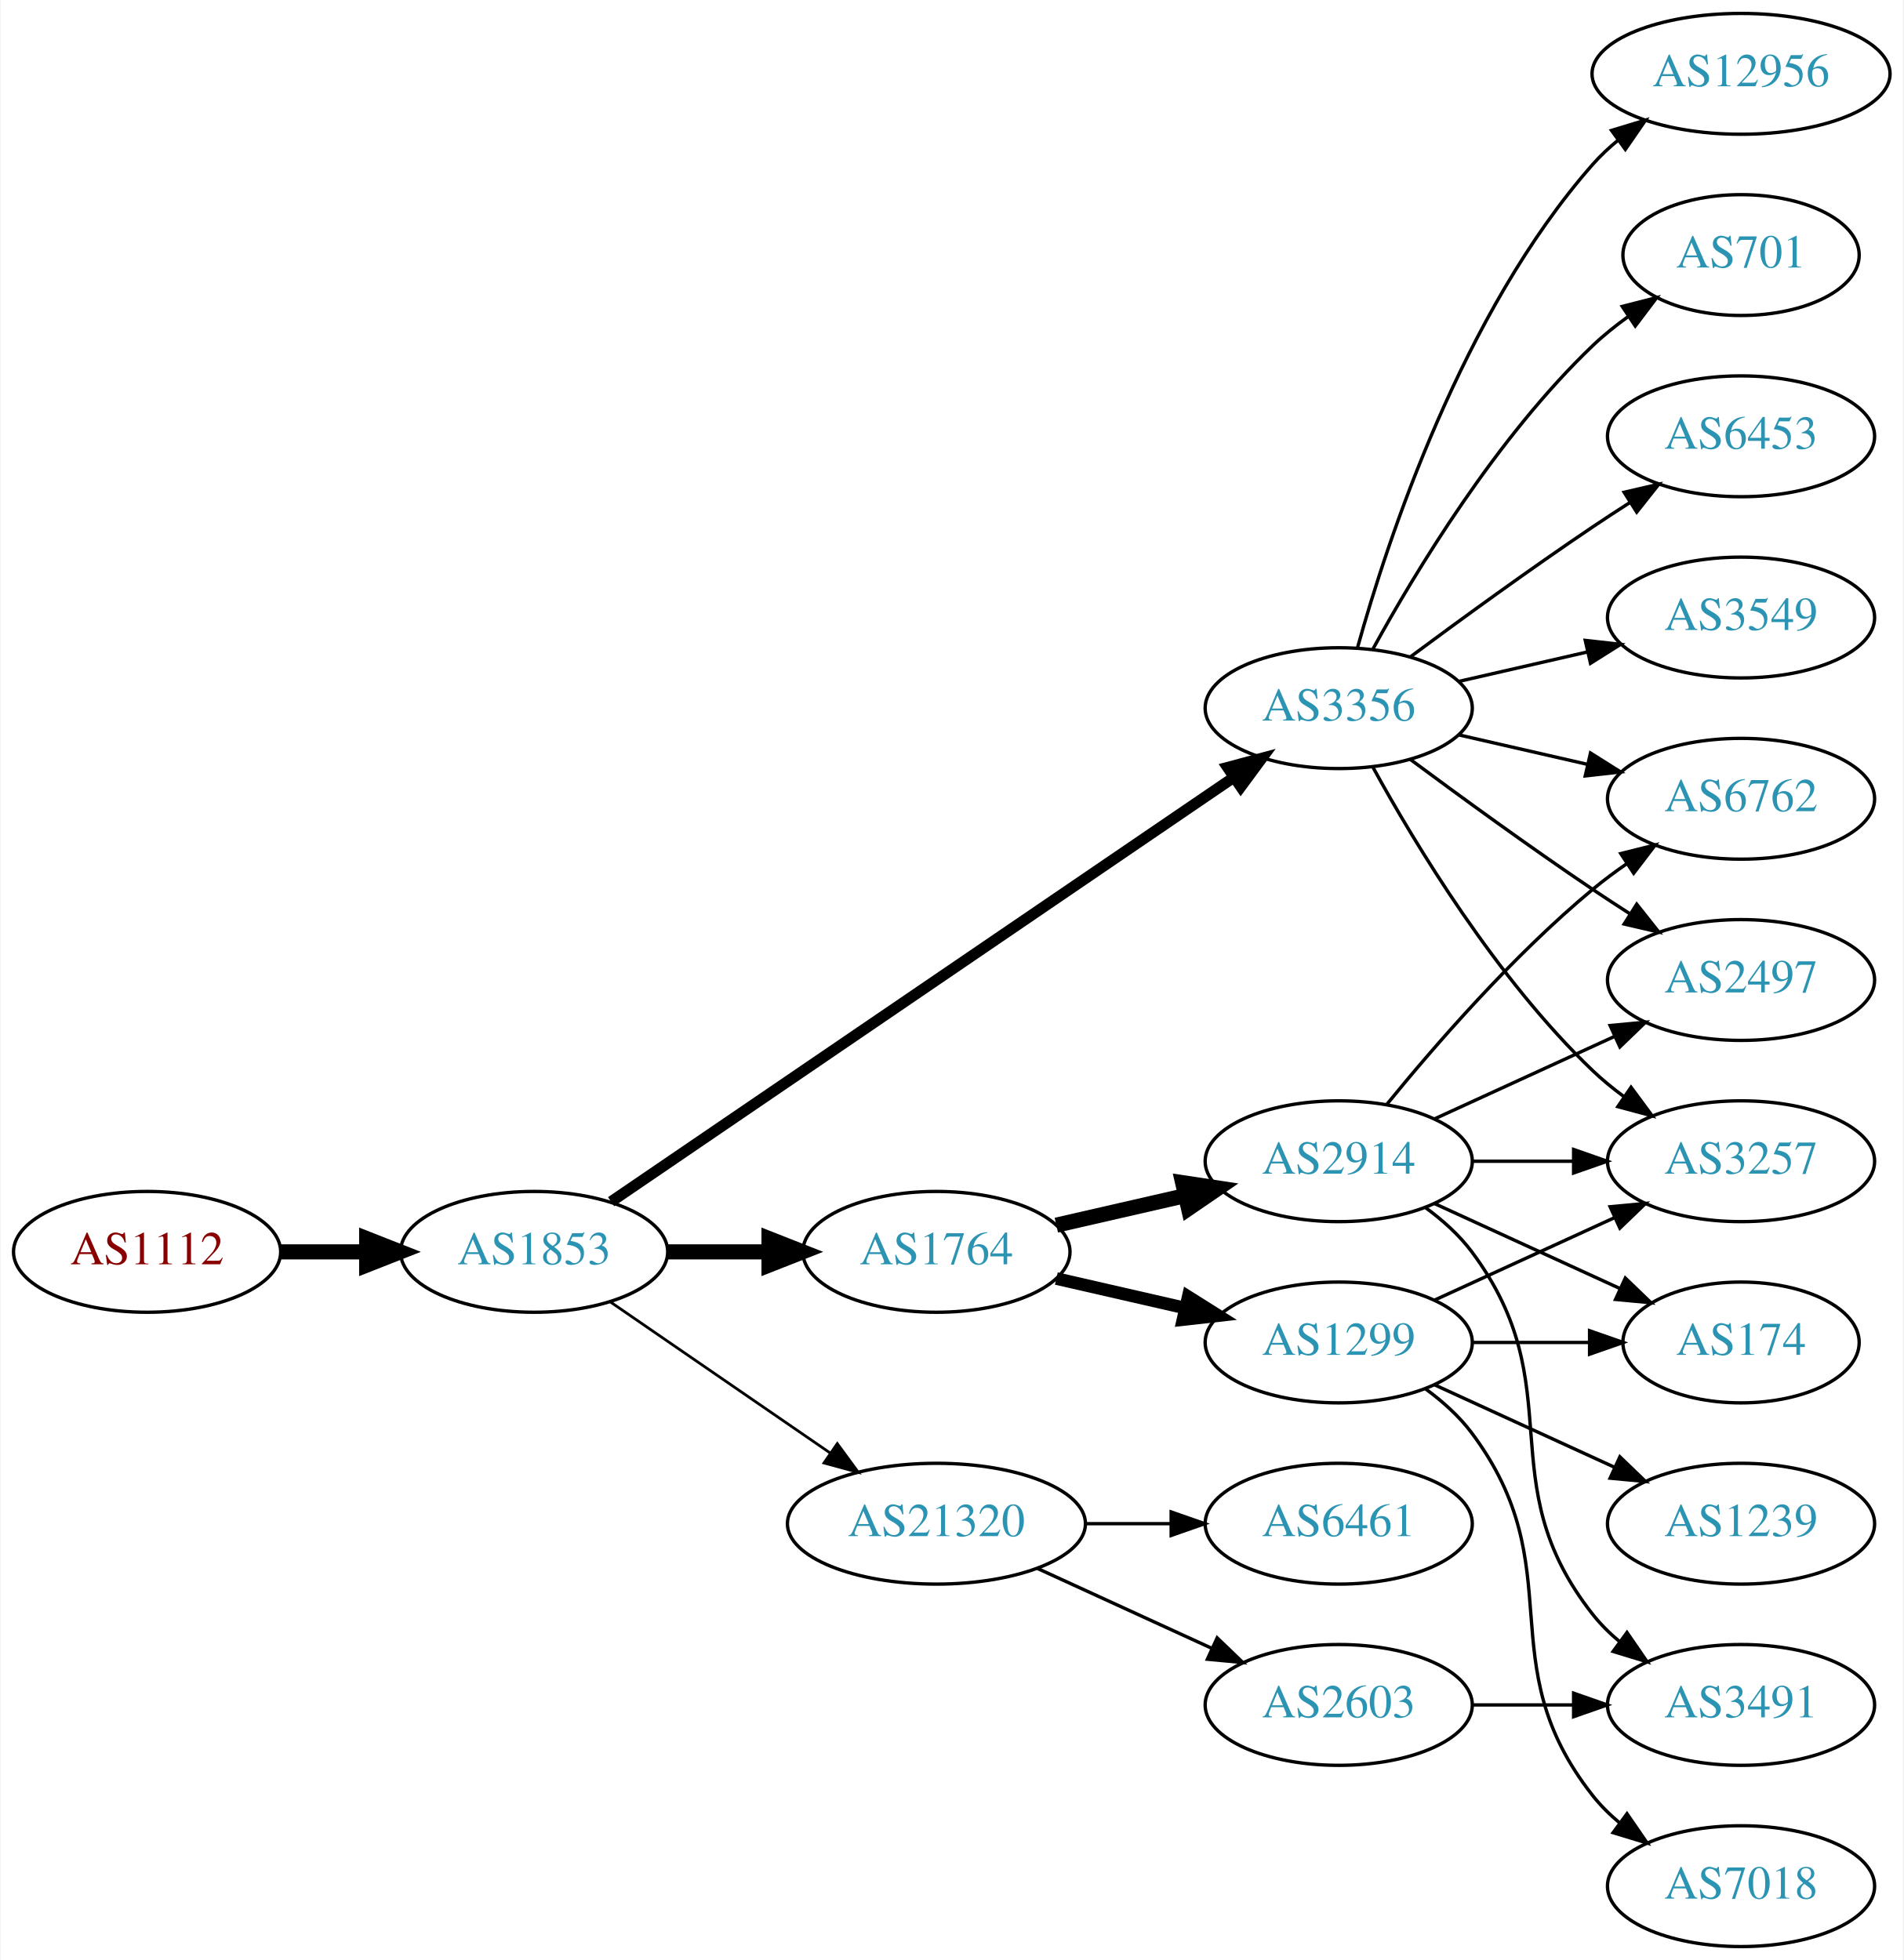
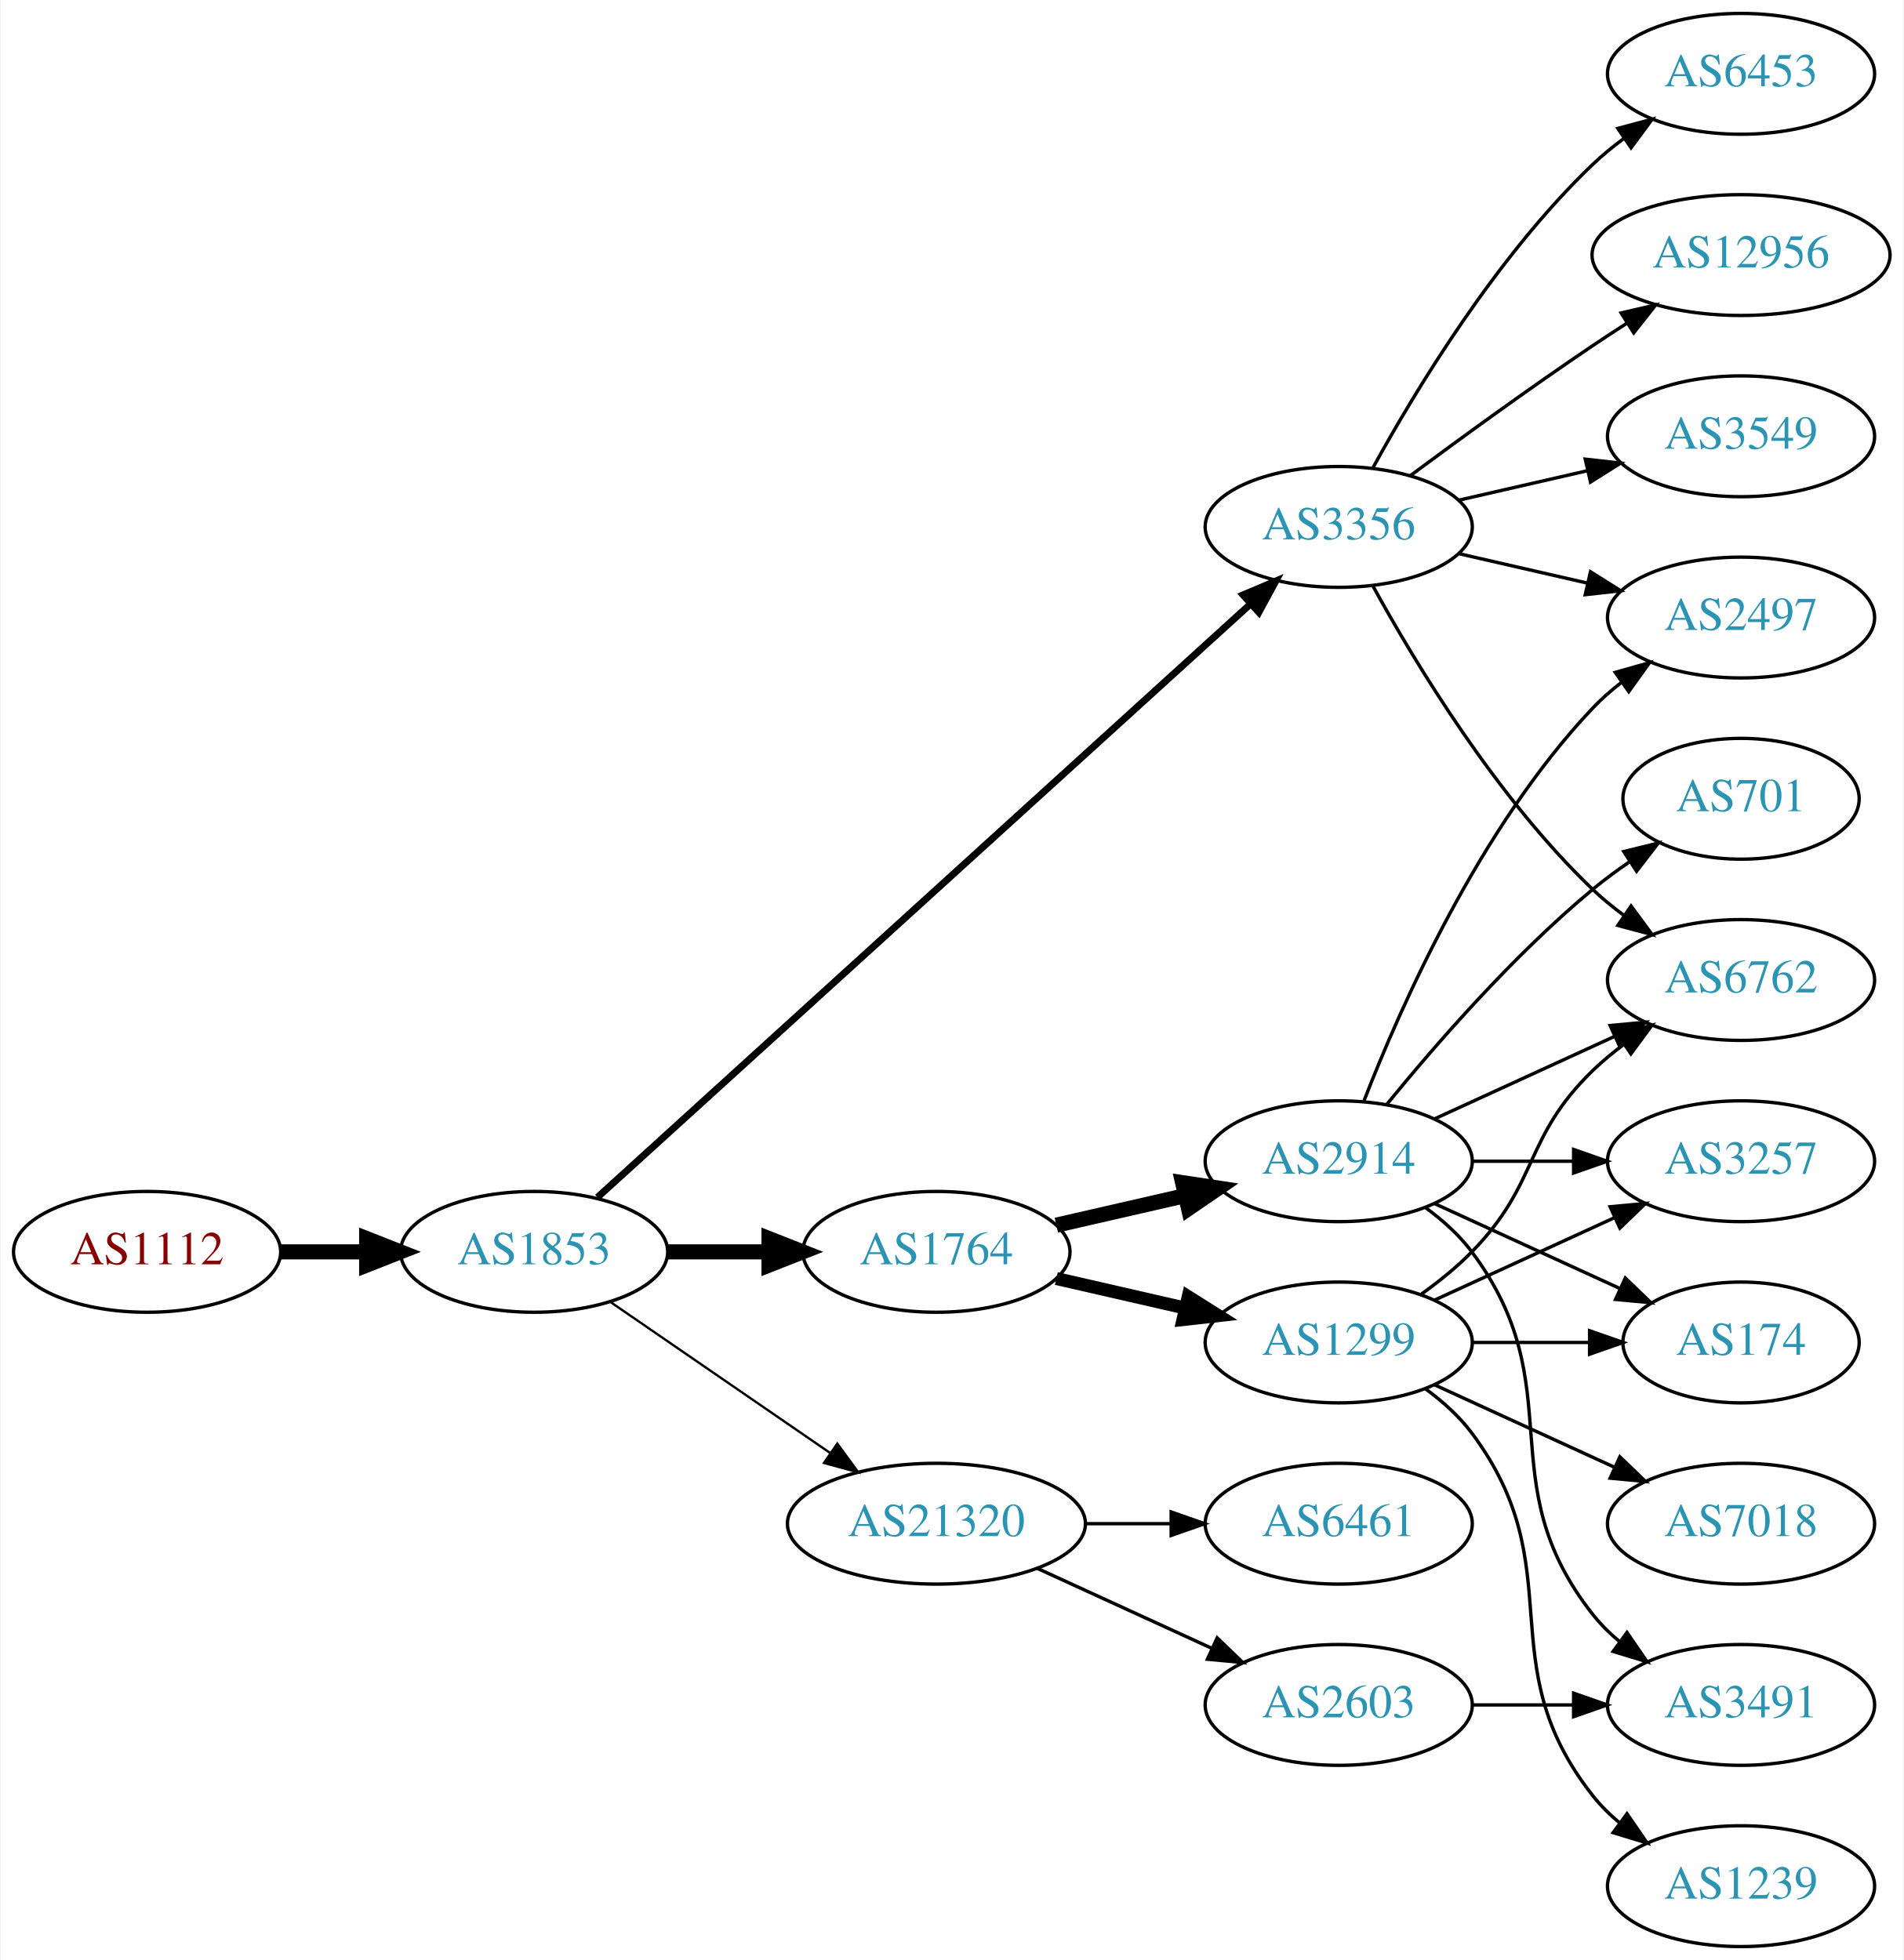
<svg xmlns="http://www.w3.org/2000/svg" xmlns:xlink="http://www.w3.org/1999/xlink" width="567pt" height="584pt" viewBox="0.00 0.00 566.66 584.00">
  <g id="graph0" class="graph" transform="scale(1 1) rotate(0) translate(4 580)">
    <polygon fill="white" stroke="none" points="-4,4 -4,-580 562.663,-580 562.663,4 -4,4" />
    <g id="node1" class="node">
      <g id="a_node1">
        <a xlink:href="/asn/1112" xlink:title="AS1112 ~ Montanuniversitaet Leoben [AT]">
          <ellipse fill="#ffffff" stroke="black" cx="39.647" cy="-207" rx="39.794" ry="18" />
          <text text-anchor="middle" x="39.647" y="-203.3" font-family="Times,serif" font-size="14.00" fill="#880000">AS1112</text>
        </a>
      </g>
    </g>
    <g id="node2" class="node">
      <g id="a_node2">
        <a xlink:href="/asn/1853" xlink:title="AS1853 ~ ACOnet Backbone [AT]">
          <ellipse fill="#ffffff" stroke="black" cx="154.939" cy="-207" rx="39.794" ry="18" />
          <text text-anchor="middle" x="154.939" y="-203.3" font-family="Times,serif" font-size="14.00" fill="#2c94b3">AS1853</text>
        </a>
      </g>
    </g>
    <g id="edge1" class="edge">
      <path fill="none" stroke="black" stroke-width="4.5" d="M79.319,-207C87.522,-207 96.286,-207 104.818,-207" />
      <polygon fill="black" stroke="black" stroke-width="4.5" points="105.057,-210.938 115.057,-207 105.057,-203.063 105.057,-210.938" />
    </g>
    <g id="node3" class="node">
      <g id="a_node3">
+         <a xlink:href="/asn/3356" xlink:title="AS3356 ~ Level 3 Parent, LLC [US]">
+           <ellipse fill="#ffffff" stroke="black" cx="394.625" cy="-423" rx="39.794" ry="18" />
+           <text text-anchor="middle" x="394.625" y="-419.3" font-family="Times,serif" font-size="14.00" fill="#2c94b3">AS3356</text>
+         </a>
+       </g>
+     </g>
+     <g id="edge2" class="edge">
+       <path fill="none" stroke="black" stroke-width="2.077" d="M173.804,-223.235C215.632,-261.247 320.026,-356.116 368.348,-400.03" />
+       <polygon fill="black" stroke="black" stroke-width="2.077" points="366.122,-402.736 375.876,-406.871 370.83,-397.555 366.122,-402.736" />
+     </g>
+     <g id="node4" class="node">
+       <g id="a_node4">
        <a xlink:href="/asn/1764" xlink:title="AS1764 ~ NEXTLAYER-AS [AT]">
          <ellipse fill="#ffffff" stroke="black" cx="274.782" cy="-207" rx="39.794" ry="18" />
          <text text-anchor="middle" x="274.782" y="-203.3" font-family="Times,serif" font-size="14.00" fill="#2c94b3">AS1764</text>
        </a>
      </g>
    </g>
-     <g id="edge2" class="edge">
+     <g id="edge3" class="edge">
      <path fill="none" stroke="black" stroke-width="4.5" d="M194.852,-207C204.405,-207 214.755,-207 224.718,-207" />
      <polygon fill="black" stroke="black" stroke-width="4.5" points="224.91,-210.938 234.91,-207 224.91,-203.063 224.91,-210.938" />
-     </g>
-     <g id="node4" class="node">
-       <g id="a_node4">
-         <a xlink:href="/asn/3356" xlink:title="AS3356 ~ Level 3 Parent, LLC [US]">
-           <ellipse fill="#ffffff" stroke="black" cx="394.625" cy="-369" rx="39.794" ry="18" />
-           <text text-anchor="middle" x="394.625" y="-365.3" font-family="Times,serif" font-size="14.00" fill="#2c94b3">AS3356</text>
-         </a>
-       </g>
-     </g>
-     <g id="edge3" class="edge">
-       <path fill="none" stroke="black" stroke-width="3.273" d="M177.874,-221.95C220.501,-251.004 314.596,-315.136 363.216,-348.274" />
-       <polygon fill="black" stroke="black" stroke-width="3.273" points="361.508,-351.346 371.743,-354.086 365.451,-345.562 361.508,-351.346" />
    </g>
    <g id="node5" class="node">
      <g id="a_node5">
        <a xlink:href="/asn/21320" xlink:title="AS21320 ~ GEANT Vereniging [EU]">
          <ellipse fill="#ffffff" stroke="black" cx="274.782" cy="-126" rx="44.393" ry="18" />
          <text text-anchor="middle" x="274.782" y="-122.3" font-family="Times,serif" font-size="14.00" fill="#2c94b3">AS21320</text>
        </a>
      </g>
    </g>
    <g id="edge4" class="edge">
-       <path fill="none" stroke="black" stroke-width="0.818" d="M177.554,-192.143C195.926,-179.515 222.519,-161.236 243.095,-147.093" />
-       <polygon fill="black" stroke="black" stroke-width="0.818" points="245.246,-149.862 251.504,-141.313 241.281,-144.093 245.246,-149.862" />
+       <path fill="none" stroke="black" stroke-width="0.692" d="M177.554,-192.143C195.926,-179.515 222.519,-161.236 243.095,-147.093" />
+       <polygon fill="black" stroke="black" stroke-width="0.692" points="245.246,-149.862 251.504,-141.313 241.281,-144.093 245.246,-149.862" />
    </g>
    <g id="node6" class="node">
      <g id="a_node6">
+         <a xlink:href="/asn/6453" xlink:title="AS6453 ~ TATA COMMUNICATIONS (AMERICA) INC [US]">
+           <ellipse fill="#ffffff" stroke="black" cx="514.467" cy="-558" rx="39.794" ry="18" />
+           <text text-anchor="middle" x="514.467" y="-554.3" font-family="Times,serif" font-size="14.00" fill="#2c94b3">AS6453</text>
+         </a>
+       </g>
+     </g>
+     <g id="edge5" class="edge">
+       <path fill="none" stroke="black" d="M404.866,-440.713C417.411,-463.561 441.588,-503.611 470.271,-531 473.139,-533.739 476.328,-536.347 479.637,-538.785" />
+       <polygon fill="black" stroke="black" points="477.761,-541.742 487.996,-544.477 481.7,-535.956 477.761,-541.742" />
+     </g>
+     <g id="node7" class="node">
+       <g id="a_node7">
+         <a xlink:href="/asn/6762" xlink:title="AS6762 ~ TELECOM ITALIA SPARKLE S.p.A. [IT]">
+           <ellipse fill="#ffffff" stroke="black" cx="514.467" cy="-288" rx="39.794" ry="18" />
+           <text text-anchor="middle" x="514.467" y="-284.3" font-family="Times,serif" font-size="14.00" fill="#2c94b3">AS6762</text>
+         </a>
+       </g>
+     </g>
+     <g id="edge6" class="edge">
+       <path fill="none" stroke="black" d="M404.866,-405.287C417.411,-382.439 441.588,-342.389 470.271,-315 473.139,-312.261 476.328,-309.653 479.637,-307.215" />
+       <polygon fill="black" stroke="black" points="481.7,-310.044 487.996,-301.523 477.761,-304.258 481.7,-310.044" />
+     </g>
+     <g id="node8" class="node">
+       <g id="a_node8">
+         <a xlink:href="/asn/12956" xlink:title="AS12956 ~ TELXIUS [ES]">
+           <ellipse fill="#ffffff" stroke="black" cx="514.467" cy="-504" rx="44.393" ry="18" />
+           <text text-anchor="middle" x="514.467" y="-500.3" font-family="Times,serif" font-size="14.00" fill="#2c94b3">AS12956</text>
+         </a>
+       </g>
+     </g>
+     <g id="edge7" class="edge">
+       <path fill="none" stroke="black" d="M415.955,-438.277C430.817,-449.304 451.562,-464.407 470.271,-477 473.561,-479.215 477.024,-481.482 480.498,-483.715" />
+       <polygon fill="black" stroke="black" points="478.746,-486.748 489.065,-489.148 482.495,-480.837 478.746,-486.748" />
+     </g>
+     <g id="node9" class="node">
+       <g id="a_node9">
+         <a xlink:href="/asn/2497" xlink:title="AS2497 ~ Internet Initiative Japan Inc. [JP]">
+           <ellipse fill="#ffffff" stroke="black" cx="514.467" cy="-396" rx="39.794" ry="18" />
+           <text text-anchor="middle" x="514.467" y="-392.3" font-family="Times,serif" font-size="14.00" fill="#2c94b3">AS2497</text>
+         </a>
+       </g>
+     </g>
+     <g id="edge8" class="edge">
+       <path fill="none" stroke="black" d="M430.344,-415.045C442.344,-412.296 455.965,-409.175 468.657,-406.267" />
+       <polygon fill="black" stroke="black" points="469.623,-409.636 478.589,-403.991 468.06,-402.813 469.623,-409.636" />
+     </g>
+     <g id="node10" class="node">
+       <g id="a_node10">
+         <a xlink:href="/asn/3549" xlink:title="AS3549 ~ Level 3 Parent, LLC [US]">
+           <ellipse fill="#ffffff" stroke="black" cx="514.467" cy="-450" rx="39.794" ry="18" />
+           <text text-anchor="middle" x="514.467" y="-446.3" font-family="Times,serif" font-size="14.00" fill="#2c94b3">AS3549</text>
+         </a>
+       </g>
+     </g>
+     <g id="edge9" class="edge">
+       <path fill="none" stroke="black" d="M430.344,-430.955C442.344,-433.704 455.965,-436.825 468.657,-439.733" />
+       <polygon fill="black" stroke="black" points="468.06,-443.187 478.589,-442.009 469.623,-436.364 468.06,-443.187" />
+     </g>
+     <g id="node11" class="node">
+       <g id="a_node11">
+         <a xlink:href="/asn/1299" xlink:title="AS1299 ~ Telia Carrier [EU]">
+           <ellipse fill="#ffffff" stroke="black" cx="394.625" cy="-180" rx="39.794" ry="18" />
+           <text text-anchor="middle" x="394.625" y="-176.3" font-family="Times,serif" font-size="14.00" fill="#2c94b3">AS1299</text>
+         </a>
+       </g>
+     </g>
+     <g id="edge10" class="edge">
+       <path fill="none" stroke="black" stroke-width="3.857" d="M310.501,-199.045C322.501,-196.296 336.122,-193.175 348.815,-190.267" />
+       <polygon fill="black" stroke="black" stroke-width="3.857" points="349.78,-193.636 358.746,-187.991 348.217,-186.813 349.78,-193.636" />
+     </g>
+     <g id="node12" class="node">
+       <g id="a_node12">
        <a xlink:href="/asn/2914" xlink:title="AS2914 ~ NTT America, Inc. [US]">
          <ellipse fill="#ffffff" stroke="black" cx="394.625" cy="-234" rx="39.794" ry="18" />
          <text text-anchor="middle" x="394.625" y="-230.3" font-family="Times,serif" font-size="14.00" fill="#2c94b3">AS2914</text>
        </a>
      </g>
    </g>
-     <g id="edge5" class="edge">
+     <g id="edge11" class="edge">
      <path fill="none" stroke="black" stroke-width="4.5" d="M310.501,-214.955C322.501,-217.704 336.122,-220.825 348.815,-223.733" />
      <polygon fill="black" stroke="black" stroke-width="4.5" points="348.119,-227.613 358.746,-226.009 349.878,-219.937 348.119,-227.613" />
    </g>
-     <g id="node7" class="node">
-       <g id="a_node7">
-         <a xlink:href="/asn/1299" xlink:title="AS1299 ~ Telia Carrier [EU]">
-           <ellipse fill="#ffffff" stroke="black" cx="394.625" cy="-180" rx="39.794" ry="18" />
-           <text text-anchor="middle" x="394.625" y="-176.3" font-family="Times,serif" font-size="14.00" fill="#2c94b3">AS1299</text>
-         </a>
-       </g>
-     </g>
-     <g id="edge6" class="edge">
-       <path fill="none" stroke="black" stroke-width="3.75" d="M310.501,-199.045C322.501,-196.296 336.122,-193.175 348.815,-190.267" />
-       <polygon fill="black" stroke="black" stroke-width="3.75" points="349.78,-193.636 358.746,-187.991 348.217,-186.813 349.78,-193.636" />
-     </g>
-     <g id="node8" class="node">
-       <g id="a_node8">
-         <a xlink:href="/asn/6762" xlink:title="AS6762 ~ TELECOM ITALIA SPARKLE S.p.A. [IT]">
-           <ellipse fill="#ffffff" stroke="black" cx="514.467" cy="-342" rx="39.794" ry="18" />
-           <text text-anchor="middle" x="514.467" y="-338.3" font-family="Times,serif" font-size="14.00" fill="#2c94b3">AS6762</text>
+     <g id="node19" class="node">
+       <g id="a_node19">
+         <a xlink:href="/asn/2603" xlink:title="AS2603 ~ NORDUnet [NO]">
+           <ellipse fill="#ffffff" stroke="black" cx="394.625" cy="-72" rx="39.794" ry="18" />
+           <text text-anchor="middle" x="394.625" y="-68.3" font-family="Times,serif" font-size="14.00" fill="#2c94b3">AS2603</text>
+         </a>
+       </g>
+     </g>
+     <g id="edge23" class="edge">
+       <path fill="none" stroke="black" d="M304.912,-112.652C320.523,-105.498 339.92,-96.609 356.593,-88.969" />
+       <polygon fill="black" stroke="black" points="358.412,-91.986 366.045,-84.638 355.496,-85.622 358.412,-91.986" />
+     </g>
+     <g id="node20" class="node">
+       <g id="a_node20">
+         <a xlink:href="/asn/6461" xlink:title="AS6461 ~ Zayo Bandwidth [US]">
+           <ellipse fill="#ffffff" stroke="black" cx="394.625" cy="-126" rx="39.794" ry="18" />
+           <text text-anchor="middle" x="394.625" y="-122.3" font-family="Times,serif" font-size="14.00" fill="#2c94b3">AS6461</text>
+         </a>
+       </g>
+     </g>
+     <g id="edge24" class="edge">
+       <path fill="none" stroke="black" d="M318.993,-126C327.306,-126 336.068,-126 344.551,-126" />
+       <polygon fill="black" stroke="black" points="344.709,-129.5 354.709,-126 344.709,-122.5 344.709,-129.5" />
+     </g>
+     <g id="edge14" class="edge">
+       <path fill="none" stroke="black" d="M419.219,-194.389C424.475,-198.148 429.806,-202.437 434.271,-207 454.443,-227.617 449.578,-240.906 470.271,-261 473.116,-263.763 476.29,-266.386 479.59,-268.834" />
+       <polygon fill="black" stroke="black" points="477.707,-271.786 487.938,-274.538 481.656,-266.006 477.707,-271.786" />
+     </g>
+     <g id="node13" class="node">
+       <g id="a_node13">
+         <a xlink:href="/asn/7018" xlink:title="AS7018 ~ AT&amp;T Services, Inc. [US]">
+           <ellipse fill="#ffffff" stroke="black" cx="514.467" cy="-126" rx="39.794" ry="18" />
+           <text text-anchor="middle" x="514.467" y="-122.3" font-family="Times,serif" font-size="14.00" fill="#2c94b3">AS7018</text>
        </a>
      </g>
    </g>
    <g id="edge12" class="edge">
-       <path fill="none" stroke="black" d="M430.344,-361.045C442.344,-358.296 455.965,-355.175 468.657,-352.267" />
-       <polygon fill="black" stroke="black" points="469.623,-355.636 478.589,-349.991 468.06,-348.813 469.623,-355.636" />
-     </g>
-     <g id="node10" class="node">
-       <g id="a_node10">
-         <a xlink:href="/asn/2497" xlink:title="AS2497 ~ Internet Initiative Japan Inc. [JP]">
-           <ellipse fill="#ffffff" stroke="black" cx="514.467" cy="-288" rx="39.794" ry="18" />
-           <text text-anchor="middle" x="514.467" y="-284.3" font-family="Times,serif" font-size="14.00" fill="#2c94b3">AS2497</text>
-         </a>
-       </g>
-     </g>
-     <g id="edge18" class="edge">
-       <path fill="none" stroke="black" d="M415.955,-353.723C430.817,-342.696 451.562,-327.593 470.271,-315 473.82,-312.611 477.57,-310.161 481.319,-307.758" />
-       <polygon fill="black" stroke="black" points="483.387,-310.591 489.967,-302.288 479.645,-304.675 483.387,-310.591" />
-     </g>
-     <g id="node11" class="node">
-       <g id="a_node11">
+       <path fill="none" stroke="black" d="M423.253,-167.339C439.21,-160.027 459.481,-150.739 476.764,-142.819" />
+       <polygon fill="black" stroke="black" points="478.378,-145.929 486.011,-138.581 475.462,-139.565 478.378,-145.929" />
+     </g>
+     <g id="node14" class="node">
+       <g id="a_node14">
+         <a xlink:href="/asn/1239" xlink:title="AS1239 ~ Sprint [US]">
+           <ellipse fill="#ffffff" stroke="black" cx="514.467" cy="-18" rx="39.794" ry="18" />
+           <text text-anchor="middle" x="514.467" y="-14.3" font-family="Times,serif" font-size="14.00" fill="#2c94b3">AS1239</text>
+         </a>
+       </g>
+     </g>
+     <g id="edge13" class="edge">
+       <path fill="none" stroke="black" d="M420.555,-166.118C425.631,-162.389 430.549,-157.984 434.271,-153 464.542,-112.458 438.972,-84.754 470.271,-45 472.596,-42.047 475.34,-39.33 478.299,-36.853" />
+       <polygon fill="black" stroke="black" points="480.492,-39.585 486.496,-30.855 476.358,-33.936 480.492,-39.585" />
+     </g>
+     <g id="node15" class="node">
+       <g id="a_node15">
+         <a xlink:href="/asn/174" xlink:title="AS174 ~ Cogent Communications [US]">
+           <ellipse fill="#ffffff" stroke="black" cx="514.467" cy="-180" rx="35.194" ry="18" />
+           <text text-anchor="middle" x="514.467" y="-176.3" font-family="Times,serif" font-size="14.00" fill="#2c94b3">AS174</text>
+         </a>
+       </g>
+     </g>
+     <g id="edge15" class="edge">
+       <path fill="none" stroke="black" d="M434.537,-180C445.624,-180 457.783,-180 469.166,-180" />
+       <polygon fill="black" stroke="black" points="469.348,-183.5 479.348,-180 469.348,-176.5 469.348,-183.5" />
+     </g>
+     <g id="node16" class="node">
+       <g id="a_node16">
        <a xlink:href="/asn/3257" xlink:title="AS3257 ~ GTT [DE]">
          <ellipse fill="#ffffff" stroke="black" cx="514.467" cy="-234" rx="39.794" ry="18" />
          <text text-anchor="middle" x="514.467" y="-230.3" font-family="Times,serif" font-size="14.00" fill="#2c94b3">AS3257</text>
        </a>
      </g>
    </g>
    <g id="edge16" class="edge">
-       <path fill="none" stroke="black" d="M404.866,-351.287C417.411,-328.439 441.588,-288.389 470.271,-261 473.139,-258.261 476.328,-255.653 479.637,-253.215" />
-       <polygon fill="black" stroke="black" points="481.7,-256.044 487.996,-247.523 477.761,-250.258 481.7,-256.044" />
-     </g>
-     <g id="node13" class="node">
-       <g id="a_node13">
-         <a xlink:href="/asn/701" xlink:title="AS701 ~ UUNET [US]">
-           <ellipse fill="#ffffff" stroke="black" cx="514.467" cy="-504" rx="35.194" ry="18" />
-           <text text-anchor="middle" x="514.467" y="-500.3" font-family="Times,serif" font-size="14.00" fill="#2c94b3">AS701</text>
-         </a>
-       </g>
-     </g>
-     <g id="edge13" class="edge">
-       <path fill="none" stroke="black" d="M404.866,-386.713C417.411,-409.561 441.588,-449.611 470.271,-477 473.525,-480.107 477.192,-483.046 480.978,-485.76" />
-       <polygon fill="black" stroke="black" points="479.081,-488.701 489.347,-491.322 482.956,-482.872 479.081,-488.701" />
-     </g>
-     <g id="node14" class="node">
-       <g id="a_node14">
-         <a xlink:href="/asn/6453" xlink:title="AS6453 ~ TATA COMMUNICATIONS (AMERICA) INC [US]">
-           <ellipse fill="#ffffff" stroke="black" cx="514.467" cy="-450" rx="39.794" ry="18" />
-           <text text-anchor="middle" x="514.467" y="-446.3" font-family="Times,serif" font-size="14.00" fill="#2c94b3">AS6453</text>
-         </a>
-       </g>
-     </g>
-     <g id="edge14" class="edge">
-       <path fill="none" stroke="black" d="M415.955,-384.277C430.817,-395.304 451.562,-410.407 470.271,-423 473.82,-425.389 477.57,-427.839 481.319,-430.242" />
-       <polygon fill="black" stroke="black" points="479.645,-433.325 489.967,-435.712 483.387,-427.409 479.645,-433.325" />
-     </g>
-     <g id="node15" class="node">
-       <g id="a_node15">
-         <a xlink:href="/asn/3549" xlink:title="AS3549 ~ Level 3 Parent, LLC [US]">
-           <ellipse fill="#ffffff" stroke="black" cx="514.467" cy="-396" rx="39.794" ry="18" />
-           <text text-anchor="middle" x="514.467" y="-392.3" font-family="Times,serif" font-size="14.00" fill="#2c94b3">AS3549</text>
-         </a>
-       </g>
-     </g>
-     <g id="edge15" class="edge">
-       <path fill="none" stroke="black" d="M430.344,-376.955C442.344,-379.704 455.965,-382.825 468.657,-385.733" />
-       <polygon fill="black" stroke="black" points="468.06,-389.187 478.589,-388.009 469.623,-382.364 468.06,-389.187" />
-     </g>
-     <g id="node16" class="node">
-       <g id="a_node16">
-         <a xlink:href="/asn/12956" xlink:title="AS12956 ~ TELXIUS [ES]">
-           <ellipse fill="#ffffff" stroke="black" cx="514.467" cy="-558" rx="44.393" ry="18" />
-           <text text-anchor="middle" x="514.467" y="-554.3" font-family="Times,serif" font-size="14.00" fill="#2c94b3">AS12956</text>
-         </a>
-       </g>
-     </g>
-     <g id="edge17" class="edge">
-       <path fill="none" stroke="black" d="M400.197,-386.946C409.103,-418.995 431.387,-486.842 470.271,-531 472.561,-533.601 475.163,-536.038 477.926,-538.301" />
-       <polygon fill="black" stroke="black" points="475.879,-541.14 486.02,-544.208 480.005,-535.485 475.879,-541.14" />
+       <path fill="none" stroke="black" d="M423.253,-192.661C439.21,-199.973 459.481,-209.261 476.764,-217.181" />
+       <polygon fill="black" stroke="black" points="475.462,-220.435 486.011,-221.419 478.378,-214.071 475.462,-220.435" />
+     </g>
+     <g id="edge18" class="edge">
+       <path fill="none" stroke="black" d="M423.253,-246.661C439.21,-253.973 459.481,-263.261 476.764,-271.181" />
+       <polygon fill="black" stroke="black" points="475.462,-274.435 486.011,-275.419 478.378,-268.071 475.462,-274.435" />
+     </g>
+     <g id="edge19" class="edge">
+       <path fill="none" stroke="black" d="M402.148,-251.994C412.898,-279.728 436.555,-333.429 470.271,-369 472.857,-371.728 475.774,-374.294 478.843,-376.677" />
+       <polygon fill="black" stroke="black" points="476.997,-379.658 487.191,-382.543 481.021,-373.93 476.997,-379.658" />
+     </g>
+     <g id="edge20" class="edge">
+       <path fill="none" stroke="black" d="M423.253,-221.339C439.67,-213.817 460.651,-204.202 478.248,-196.139" />
+       <polygon fill="black" stroke="black" points="479.993,-199.189 487.625,-191.842 477.076,-192.826 479.993,-199.189" />
+     </g>
+     <g id="edge21" class="edge">
+       <path fill="none" stroke="black" d="M434.537,-234C444.091,-234 454.44,-234 464.403,-234" />
+       <polygon fill="black" stroke="black" points="464.595,-237.5 474.595,-234 464.595,-230.5 464.595,-237.5" />
    </g>
    <g id="node17" class="node">
      <g id="a_node17">
-         <a xlink:href="/asn/2603" xlink:title="AS2603 ~ NORDUnet [NO]">
-           <ellipse fill="#ffffff" stroke="black" cx="394.625" cy="-72" rx="39.794" ry="18" />
-           <text text-anchor="middle" x="394.625" y="-68.3" font-family="Times,serif" font-size="14.00" fill="#2c94b3">AS2603</text>
-         </a>
-       </g>
-     </g>
-     <g id="edge19" class="edge">
-       <path fill="none" stroke="black" d="M304.912,-112.652C320.523,-105.498 339.92,-96.609 356.593,-88.969" />
-       <polygon fill="black" stroke="black" points="358.412,-91.986 366.045,-84.638 355.496,-85.622 358.412,-91.986" />
-     </g>
-     <g id="node18" class="node">
-       <g id="a_node18">
-         <a xlink:href="/asn/6461" xlink:title="AS6461 ~ Zayo Bandwidth [US]">
-           <ellipse fill="#ffffff" stroke="black" cx="394.625" cy="-126" rx="39.794" ry="18" />
-           <text text-anchor="middle" x="394.625" y="-122.3" font-family="Times,serif" font-size="14.00" fill="#2c94b3">AS6461</text>
-         </a>
-       </g>
-     </g>
-     <g id="edge20" class="edge">
-       <path fill="none" stroke="black" d="M318.993,-126C327.306,-126 336.068,-126 344.551,-126" />
-       <polygon fill="black" stroke="black" points="344.709,-129.5 354.709,-126 344.709,-122.5 344.709,-129.5" />
-     </g>
-     <g id="edge7" class="edge">
-       <path fill="none" stroke="black" d="M409.044,-251.065C423.158,-268.375 446.573,-295.345 470.271,-315 473.487,-317.668 476.988,-320.27 480.558,-322.741" />
-       <polygon fill="black" stroke="black" points="478.636,-325.666 488.915,-328.236 482.482,-319.817 478.636,-325.666" />
-     </g>
-     <g id="node9" class="node">
-       <g id="a_node9">
        <a xlink:href="/asn/3491" xlink:title="AS3491 ~ PCCW Global, Inc. [US]">
          <ellipse fill="#ffffff" stroke="black" cx="514.467" cy="-72" rx="39.794" ry="18" />
          <text text-anchor="middle" x="514.467" y="-68.3" font-family="Times,serif" font-size="14.00" fill="#2c94b3">AS3491</text>
        </a>
      </g>
    </g>
-     <g id="edge8" class="edge">
+     <g id="edge17" class="edge">
      <path fill="none" stroke="black" d="M420.555,-220.118C425.631,-216.389 430.549,-211.984 434.271,-207 464.542,-166.458 438.972,-138.754 470.271,-99 472.596,-96.047 475.34,-93.33 478.299,-90.853" />
      <polygon fill="black" stroke="black" points="480.492,-93.585 486.496,-84.855 476.358,-87.936 480.492,-93.585" />
    </g>
-     <g id="edge9" class="edge">
-       <path fill="none" stroke="black" d="M423.253,-246.661C439.21,-253.973 459.481,-263.261 476.764,-271.181" />
-       <polygon fill="black" stroke="black" points="475.462,-274.435 486.011,-275.419 478.378,-268.071 475.462,-274.435" />
-     </g>
-     <g id="edge10" class="edge">
-       <path fill="none" stroke="black" d="M434.537,-234C444.091,-234 454.44,-234 464.403,-234" />
-       <polygon fill="black" stroke="black" points="464.595,-237.5 474.595,-234 464.595,-230.5 464.595,-237.5" />
-     </g>
-     <g id="node12" class="node">
-       <g id="a_node12">
-         <a xlink:href="/asn/174" xlink:title="AS174 ~ Cogent Communications [US]">
-           <ellipse fill="#ffffff" stroke="black" cx="514.467" cy="-180" rx="35.194" ry="18" />
-           <text text-anchor="middle" x="514.467" y="-176.3" font-family="Times,serif" font-size="14.00" fill="#2c94b3">AS174</text>
-         </a>
-       </g>
-     </g>
-     <g id="edge11" class="edge">
-       <path fill="none" stroke="black" d="M423.253,-221.339C439.67,-213.817 460.651,-204.202 478.248,-196.139" />
-       <polygon fill="black" stroke="black" points="479.993,-199.189 487.625,-191.842 477.076,-192.826 479.993,-199.189" />
-     </g>
-     <g id="edge23" class="edge">
-       <path fill="none" stroke="black" d="M423.253,-192.661C439.21,-199.973 459.481,-209.261 476.764,-217.181" />
-       <polygon fill="black" stroke="black" points="475.462,-220.435 486.011,-221.419 478.378,-214.071 475.462,-220.435" />
+     <g id="node18" class="node">
+       <g id="a_node18">
+         <a xlink:href="/asn/701" xlink:title="AS701 ~ UUNET [US]">
+           <ellipse fill="#ffffff" stroke="black" cx="514.467" cy="-342" rx="35.194" ry="18" />
+           <text text-anchor="middle" x="514.467" y="-338.3" font-family="Times,serif" font-size="14.00" fill="#2c94b3">AS701</text>
+         </a>
+       </g>
    </g>
    <g id="edge22" class="edge">
-       <path fill="none" stroke="black" d="M434.537,-180C445.624,-180 457.783,-180 469.166,-180" />
-       <polygon fill="black" stroke="black" points="469.348,-183.5 479.348,-180 469.348,-176.5 469.348,-183.5" />
-     </g>
-     <g id="node19" class="node">
-       <g id="a_node19">
-         <a xlink:href="/asn/1239" xlink:title="AS1239 ~ Sprint [US]">
-           <ellipse fill="#ffffff" stroke="black" cx="514.467" cy="-126" rx="39.794" ry="18" />
-           <text text-anchor="middle" x="514.467" y="-122.3" font-family="Times,serif" font-size="14.00" fill="#2c94b3">AS1239</text>
-         </a>
-       </g>
-     </g>
-     <g id="edge24" class="edge">
-       <path fill="none" stroke="black" d="M423.253,-167.339C439.21,-160.027 459.481,-150.739 476.764,-142.819" />
-       <polygon fill="black" stroke="black" points="478.378,-145.929 486.011,-138.581 475.462,-139.565 478.378,-145.929" />
-     </g>
-     <g id="node20" class="node">
-       <g id="a_node20">
-         <a xlink:href="/asn/7018" xlink:title="AS7018 ~ AT&amp;T Services, Inc. [US]">
-           <ellipse fill="#ffffff" stroke="black" cx="514.467" cy="-18" rx="39.794" ry="18" />
-           <text text-anchor="middle" x="514.467" y="-14.3" font-family="Times,serif" font-size="14.00" fill="#2c94b3">AS7018</text>
-         </a>
-       </g>
+       <path fill="none" stroke="black" d="M409.044,-251.065C423.158,-268.375 446.573,-295.345 470.271,-315 473.734,-317.872 477.527,-320.669 481.381,-323.308" />
+       <polygon fill="black" stroke="black" points="479.524,-326.275 489.814,-328.797 483.343,-320.408 479.524,-326.275" />
    </g>
    <g id="edge25" class="edge">
-       <path fill="none" stroke="black" d="M420.555,-166.118C425.631,-162.389 430.549,-157.984 434.271,-153 464.542,-112.458 438.972,-84.754 470.271,-45 472.596,-42.047 475.34,-39.33 478.299,-36.853" />
-       <polygon fill="black" stroke="black" points="480.492,-39.585 486.496,-30.855 476.358,-33.936 480.492,-39.585" />
-     </g>
-     <g id="edge21" class="edge">
      <path fill="none" stroke="black" d="M434.537,-72C444.091,-72 454.44,-72 464.403,-72" />
      <polygon fill="black" stroke="black" points="464.595,-75.5 474.595,-72 464.595,-68.5 464.595,-75.5" />
    </g>
  </g>
</svg>
